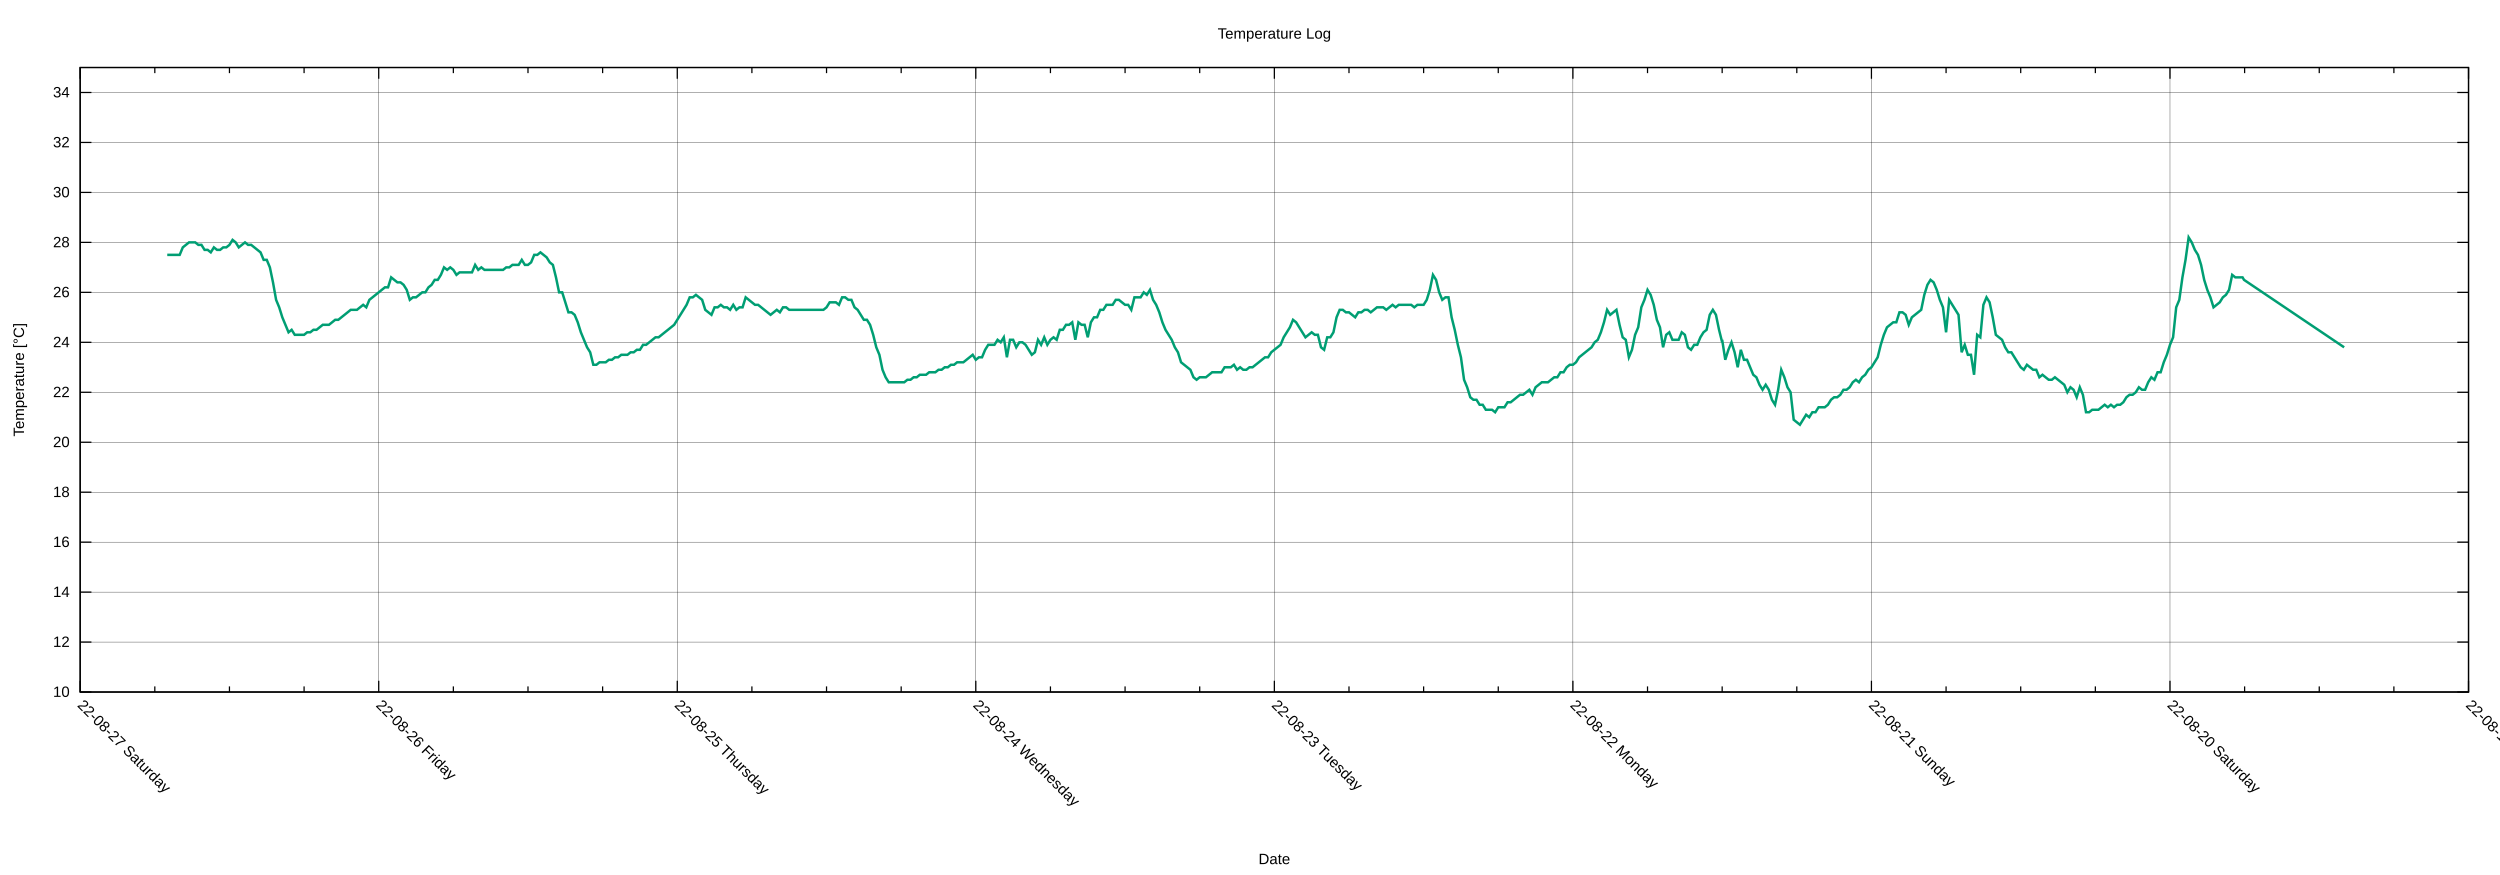
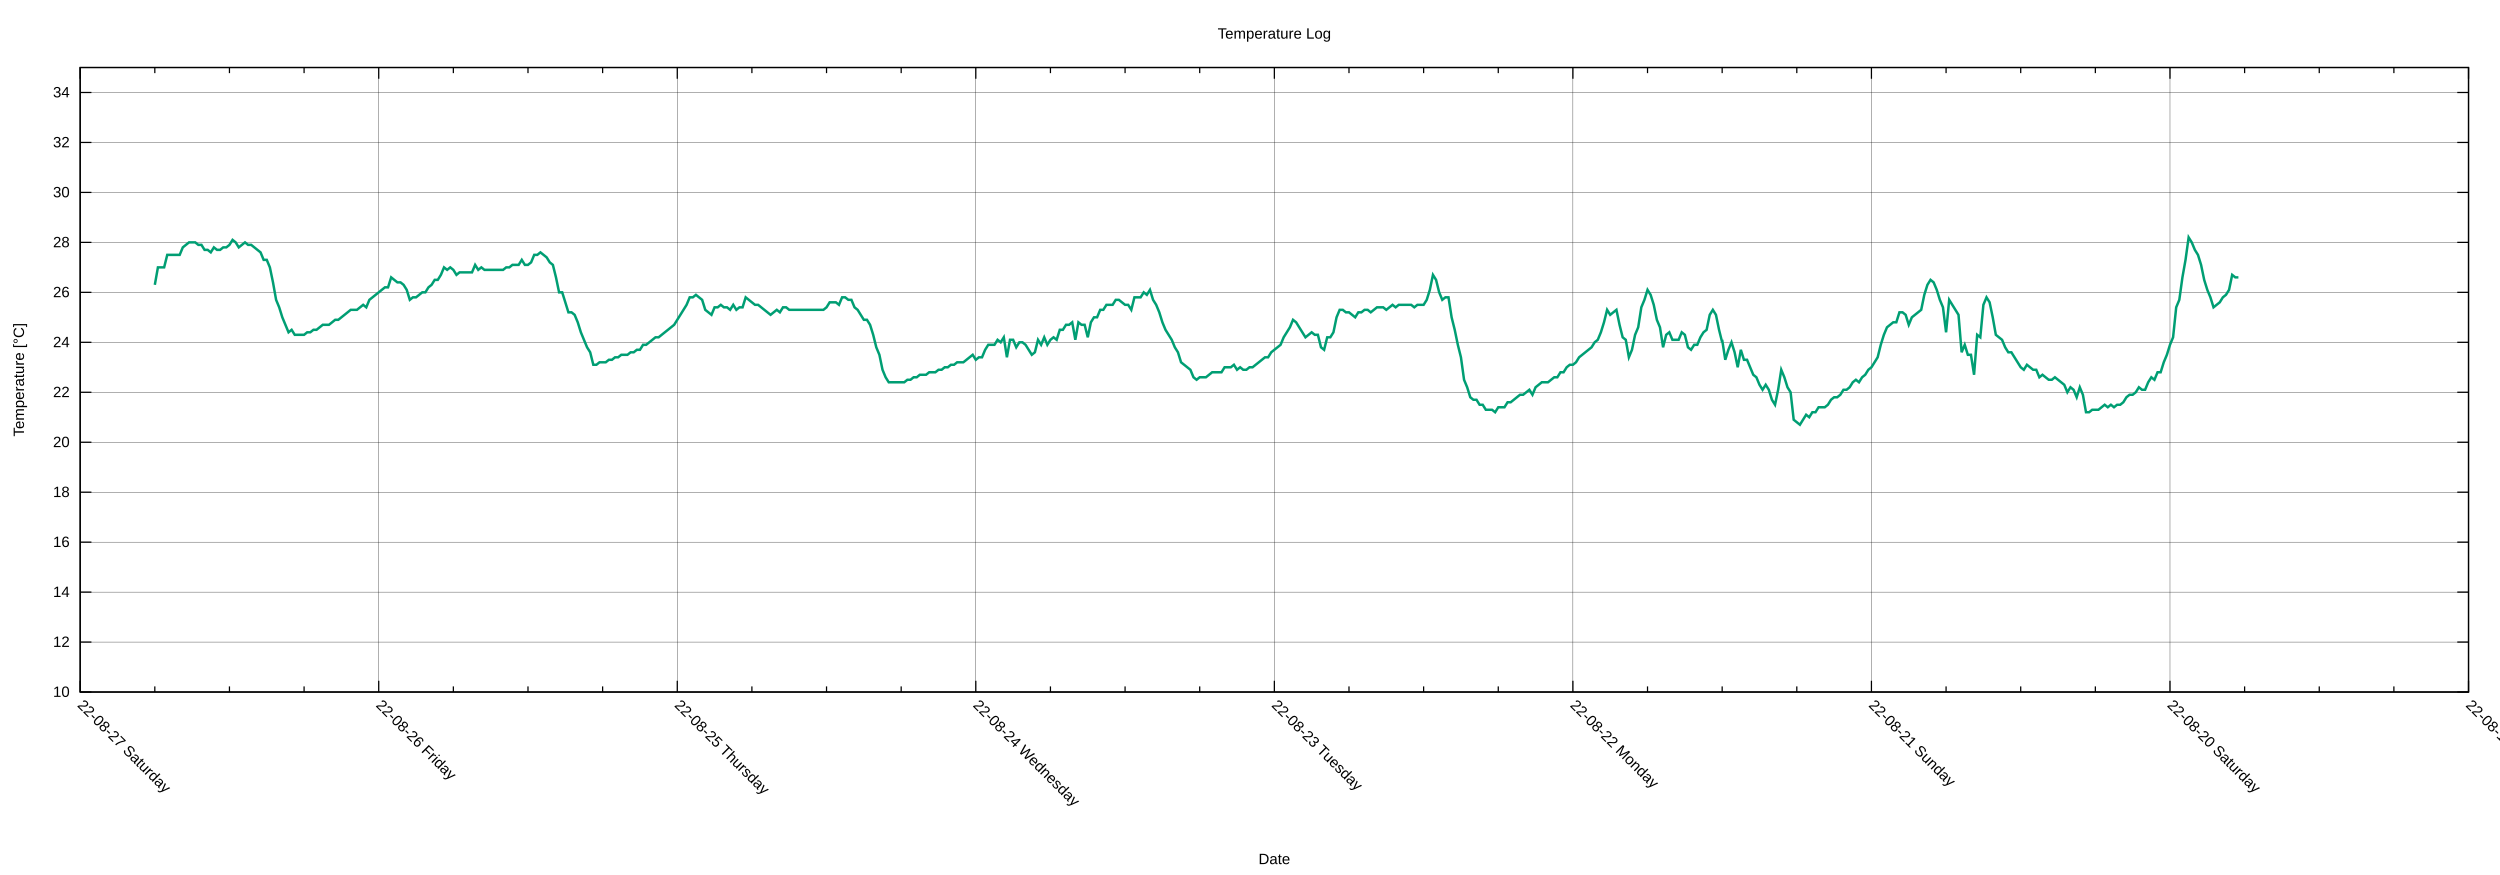
<svg xmlns="http://www.w3.org/2000/svg" xmlns:xlink="http://www.w3.org/1999/xlink" width="2000" height="700" viewBox="0 0 2000 700">
  <g id="gnuplot_canvas">
    <rect x="0" y="0" width="2000" height="700" fill="none" />
    <defs>
      <circle id="gpDot" r="0.5" stroke-width="0.5" stroke="currentColor" />
      <path id="gpPt0" stroke-width="0.222" stroke="currentColor" d="M-1,0 h2 M0,-1 v2" />
      <path id="gpPt1" stroke-width="0.222" stroke="currentColor" d="M-1,-1 L1,1 M1,-1 L-1,1" />
      <path id="gpPt2" stroke-width="0.222" stroke="currentColor" d="M-1,0 L1,0 M0,-1 L0,1 M-1,-1 L1,1 M-1,1 L1,-1" />
      <rect id="gpPt3" stroke-width="0.222" stroke="currentColor" x="-1" y="-1" width="2" height="2" />
      <rect id="gpPt4" stroke-width="0.222" stroke="currentColor" fill="currentColor" x="-1" y="-1" width="2" height="2" />
      <circle id="gpPt5" stroke-width="0.222" stroke="currentColor" cx="0" cy="0" r="1" />
      <use xlink:href="#gpPt5" id="gpPt6" fill="currentColor" stroke="none" />
      <path id="gpPt7" stroke-width="0.222" stroke="currentColor" d="M0,-1.33 L-1.33,0.67 L1.33,0.67 z" />
      <use xlink:href="#gpPt7" id="gpPt8" fill="currentColor" stroke="none" />
      <use xlink:href="#gpPt7" id="gpPt9" stroke="currentColor" transform="rotate(180)" />
      <use xlink:href="#gpPt9" id="gpPt10" fill="currentColor" stroke="none" />
      <use xlink:href="#gpPt3" id="gpPt11" stroke="currentColor" transform="rotate(45)" />
      <use xlink:href="#gpPt11" id="gpPt12" fill="currentColor" stroke="none" />
      <path id="gpPt13" stroke-width="0.222" stroke="currentColor" d="M0,1.330 L1.265,0.411 L0.782,-1.067 L-0.782,-1.076 L-1.265,0.411 z" />
      <use xlink:href="#gpPt13" id="gpPt14" fill="currentColor" stroke="none" />
      <filter id="textbox" filterUnits="objectBoundingBox" x="0" y="0" height="1" width="1">
        <feFlood flood-color="white" flood-opacity="1" result="bgnd" />
        <feComposite in="SourceGraphic" in2="bgnd" operator="atop" />
      </filter>
      <filter id="greybox" filterUnits="objectBoundingBox" x="0" y="0" height="1" width="1">
        <feFlood flood-color="lightgrey" flood-opacity="1" result="grey" />
        <feComposite in="SourceGraphic" in2="grey" operator="atop" />
      </filter>
    </defs>
    <g fill="none" color="white" stroke="currentColor" stroke-width="1.00" stroke-linecap="butt" stroke-linejoin="miter">
</g>
    <g fill="none" color="black" stroke="currentColor" stroke-width="1.00" stroke-linecap="butt" stroke-linejoin="miter">
</g>
    <g fill="none" color="black" stroke="black" stroke-width="0.25" stroke-linecap="butt" stroke-linejoin="miter">
</g>
    <g fill="none" color="black" stroke="currentColor" stroke-width="0.25" stroke-linecap="butt" stroke-linejoin="miter">
      <path stroke="black" class="gridline" d="M64.14,553.62 L1974.82,553.62  " />
    </g>
    <g fill="none" color="black" stroke="black" stroke-width="1.00" stroke-linecap="butt" stroke-linejoin="miter">
</g>
    <g fill="none" color="black" stroke="currentColor" stroke-width="1.00" stroke-linecap="butt" stroke-linejoin="miter">
      <path stroke="black" d="M64.14,553.62 L73.14,553.62 M1974.82,553.62 L1965.82,553.62  " />
      <g transform="translate(55.75,557.52)" stroke="none" fill="black" font-family="Arial" font-size="12.00" text-anchor="end">
        <text>
          <tspan font-family="Arial"> 10</tspan>
        </text>
      </g>
    </g>
    <g fill="none" color="black" stroke="currentColor" stroke-width="1.00" stroke-linecap="butt" stroke-linejoin="miter">
</g>
    <g fill="none" color="black" stroke="black" stroke-width="0.25" stroke-linecap="butt" stroke-linejoin="miter">
</g>
    <g fill="none" color="black" stroke="currentColor" stroke-width="0.25" stroke-linecap="butt" stroke-linejoin="miter">
      <path stroke="black" class="gridline" d="M64.14,513.65 L1974.82,513.65  " />
    </g>
    <g fill="none" color="black" stroke="black" stroke-width="1.00" stroke-linecap="butt" stroke-linejoin="miter">
</g>
    <g fill="none" color="black" stroke="currentColor" stroke-width="1.00" stroke-linecap="butt" stroke-linejoin="miter">
      <path stroke="black" d="M64.14,513.65 L73.14,513.65 M1974.82,513.65 L1965.82,513.65  " />
      <g transform="translate(55.75,517.55)" stroke="none" fill="black" font-family="Arial" font-size="12.00" text-anchor="end">
        <text>
          <tspan font-family="Arial"> 12</tspan>
        </text>
      </g>
    </g>
    <g fill="none" color="black" stroke="currentColor" stroke-width="1.00" stroke-linecap="butt" stroke-linejoin="miter">
</g>
    <g fill="none" color="black" stroke="black" stroke-width="0.25" stroke-linecap="butt" stroke-linejoin="miter">
</g>
    <g fill="none" color="black" stroke="currentColor" stroke-width="0.25" stroke-linecap="butt" stroke-linejoin="miter">
      <path stroke="black" class="gridline" d="M64.14,473.68 L1974.82,473.68  " />
    </g>
    <g fill="none" color="black" stroke="black" stroke-width="1.00" stroke-linecap="butt" stroke-linejoin="miter">
</g>
    <g fill="none" color="black" stroke="currentColor" stroke-width="1.00" stroke-linecap="butt" stroke-linejoin="miter">
      <path stroke="black" d="M64.14,473.68 L73.14,473.68 M1974.82,473.68 L1965.82,473.68  " />
      <g transform="translate(55.75,477.58)" stroke="none" fill="black" font-family="Arial" font-size="12.00" text-anchor="end">
        <text>
          <tspan font-family="Arial"> 14</tspan>
        </text>
      </g>
    </g>
    <g fill="none" color="black" stroke="currentColor" stroke-width="1.00" stroke-linecap="butt" stroke-linejoin="miter">
</g>
    <g fill="none" color="black" stroke="black" stroke-width="0.25" stroke-linecap="butt" stroke-linejoin="miter">
</g>
    <g fill="none" color="black" stroke="currentColor" stroke-width="0.25" stroke-linecap="butt" stroke-linejoin="miter">
      <path stroke="black" class="gridline" d="M64.14,433.71 L1974.82,433.71  " />
    </g>
    <g fill="none" color="black" stroke="black" stroke-width="1.00" stroke-linecap="butt" stroke-linejoin="miter">
</g>
    <g fill="none" color="black" stroke="currentColor" stroke-width="1.00" stroke-linecap="butt" stroke-linejoin="miter">
      <path stroke="black" d="M64.14,433.71 L73.14,433.71 M1974.82,433.71 L1965.82,433.71  " />
      <g transform="translate(55.75,437.61)" stroke="none" fill="black" font-family="Arial" font-size="12.00" text-anchor="end">
        <text>
          <tspan font-family="Arial"> 16</tspan>
        </text>
      </g>
    </g>
    <g fill="none" color="black" stroke="currentColor" stroke-width="1.00" stroke-linecap="butt" stroke-linejoin="miter">
</g>
    <g fill="none" color="black" stroke="black" stroke-width="0.25" stroke-linecap="butt" stroke-linejoin="miter">
</g>
    <g fill="none" color="black" stroke="currentColor" stroke-width="0.25" stroke-linecap="butt" stroke-linejoin="miter">
      <path stroke="black" class="gridline" d="M64.14,393.74 L1974.82,393.74  " />
    </g>
    <g fill="none" color="black" stroke="black" stroke-width="1.00" stroke-linecap="butt" stroke-linejoin="miter">
</g>
    <g fill="none" color="black" stroke="currentColor" stroke-width="1.00" stroke-linecap="butt" stroke-linejoin="miter">
      <path stroke="black" d="M64.14,393.74 L73.14,393.74 M1974.82,393.74 L1965.82,393.74  " />
      <g transform="translate(55.75,397.64)" stroke="none" fill="black" font-family="Arial" font-size="12.00" text-anchor="end">
        <text>
          <tspan font-family="Arial"> 18</tspan>
        </text>
      </g>
    </g>
    <g fill="none" color="black" stroke="currentColor" stroke-width="1.00" stroke-linecap="butt" stroke-linejoin="miter">
</g>
    <g fill="none" color="black" stroke="black" stroke-width="0.25" stroke-linecap="butt" stroke-linejoin="miter">
</g>
    <g fill="none" color="black" stroke="currentColor" stroke-width="0.25" stroke-linecap="butt" stroke-linejoin="miter">
      <path stroke="black" class="gridline" d="M64.14,353.78 L1974.82,353.78  " />
    </g>
    <g fill="none" color="black" stroke="black" stroke-width="1.00" stroke-linecap="butt" stroke-linejoin="miter">
</g>
    <g fill="none" color="black" stroke="currentColor" stroke-width="1.00" stroke-linecap="butt" stroke-linejoin="miter">
      <path stroke="black" d="M64.14,353.78 L73.14,353.78 M1974.82,353.78 L1965.82,353.78  " />
      <g transform="translate(55.75,357.68)" stroke="none" fill="black" font-family="Arial" font-size="12.00" text-anchor="end">
        <text>
          <tspan font-family="Arial"> 20</tspan>
        </text>
      </g>
    </g>
    <g fill="none" color="black" stroke="currentColor" stroke-width="1.00" stroke-linecap="butt" stroke-linejoin="miter">
</g>
    <g fill="none" color="black" stroke="black" stroke-width="0.25" stroke-linecap="butt" stroke-linejoin="miter">
</g>
    <g fill="none" color="black" stroke="currentColor" stroke-width="0.25" stroke-linecap="butt" stroke-linejoin="miter">
      <path stroke="black" class="gridline" d="M64.14,313.81 L1974.82,313.81  " />
    </g>
    <g fill="none" color="black" stroke="black" stroke-width="1.00" stroke-linecap="butt" stroke-linejoin="miter">
</g>
    <g fill="none" color="black" stroke="currentColor" stroke-width="1.00" stroke-linecap="butt" stroke-linejoin="miter">
      <path stroke="black" d="M64.14,313.81 L73.14,313.81 M1974.82,313.81 L1965.82,313.81  " />
      <g transform="translate(55.75,317.71)" stroke="none" fill="black" font-family="Arial" font-size="12.00" text-anchor="end">
        <text>
          <tspan font-family="Arial"> 22</tspan>
        </text>
      </g>
    </g>
    <g fill="none" color="black" stroke="currentColor" stroke-width="1.00" stroke-linecap="butt" stroke-linejoin="miter">
</g>
    <g fill="none" color="black" stroke="black" stroke-width="0.25" stroke-linecap="butt" stroke-linejoin="miter">
</g>
    <g fill="none" color="black" stroke="currentColor" stroke-width="0.25" stroke-linecap="butt" stroke-linejoin="miter">
      <path stroke="black" class="gridline" d="M64.14,273.84 L1974.82,273.84  " />
    </g>
    <g fill="none" color="black" stroke="black" stroke-width="1.00" stroke-linecap="butt" stroke-linejoin="miter">
</g>
    <g fill="none" color="black" stroke="currentColor" stroke-width="1.00" stroke-linecap="butt" stroke-linejoin="miter">
      <path stroke="black" d="M64.14,273.84 L73.14,273.84 M1974.82,273.84 L1965.82,273.84  " />
      <g transform="translate(55.75,277.74)" stroke="none" fill="black" font-family="Arial" font-size="12.00" text-anchor="end">
        <text>
          <tspan font-family="Arial"> 24</tspan>
        </text>
      </g>
    </g>
    <g fill="none" color="black" stroke="currentColor" stroke-width="1.00" stroke-linecap="butt" stroke-linejoin="miter">
</g>
    <g fill="none" color="black" stroke="black" stroke-width="0.25" stroke-linecap="butt" stroke-linejoin="miter">
</g>
    <g fill="none" color="black" stroke="currentColor" stroke-width="0.25" stroke-linecap="butt" stroke-linejoin="miter">
      <path stroke="black" class="gridline" d="M64.14,233.87 L1974.82,233.87  " />
    </g>
    <g fill="none" color="black" stroke="black" stroke-width="1.00" stroke-linecap="butt" stroke-linejoin="miter">
</g>
    <g fill="none" color="black" stroke="currentColor" stroke-width="1.00" stroke-linecap="butt" stroke-linejoin="miter">
      <path stroke="black" d="M64.14,233.87 L73.14,233.87 M1974.82,233.87 L1965.82,233.87  " />
      <g transform="translate(55.75,237.77)" stroke="none" fill="black" font-family="Arial" font-size="12.00" text-anchor="end">
        <text>
          <tspan font-family="Arial"> 26</tspan>
        </text>
      </g>
    </g>
    <g fill="none" color="black" stroke="currentColor" stroke-width="1.00" stroke-linecap="butt" stroke-linejoin="miter">
</g>
    <g fill="none" color="black" stroke="black" stroke-width="0.25" stroke-linecap="butt" stroke-linejoin="miter">
</g>
    <g fill="none" color="black" stroke="currentColor" stroke-width="0.25" stroke-linecap="butt" stroke-linejoin="miter">
      <path stroke="black" class="gridline" d="M64.14,193.90 L1974.82,193.90  " />
    </g>
    <g fill="none" color="black" stroke="black" stroke-width="1.00" stroke-linecap="butt" stroke-linejoin="miter">
</g>
    <g fill="none" color="black" stroke="currentColor" stroke-width="1.00" stroke-linecap="butt" stroke-linejoin="miter">
      <path stroke="black" d="M64.14,193.90 L73.14,193.90 M1974.82,193.90 L1965.82,193.90  " />
      <g transform="translate(55.75,197.80)" stroke="none" fill="black" font-family="Arial" font-size="12.00" text-anchor="end">
        <text>
          <tspan font-family="Arial"> 28</tspan>
        </text>
      </g>
    </g>
    <g fill="none" color="black" stroke="currentColor" stroke-width="1.00" stroke-linecap="butt" stroke-linejoin="miter">
</g>
    <g fill="none" color="black" stroke="black" stroke-width="0.25" stroke-linecap="butt" stroke-linejoin="miter">
</g>
    <g fill="none" color="black" stroke="currentColor" stroke-width="0.25" stroke-linecap="butt" stroke-linejoin="miter">
      <path stroke="black" class="gridline" d="M64.14,153.93 L1974.82,153.93  " />
    </g>
    <g fill="none" color="black" stroke="black" stroke-width="1.00" stroke-linecap="butt" stroke-linejoin="miter">
</g>
    <g fill="none" color="black" stroke="currentColor" stroke-width="1.00" stroke-linecap="butt" stroke-linejoin="miter">
      <path stroke="black" d="M64.14,153.93 L73.14,153.93 M1974.82,153.93 L1965.82,153.93  " />
      <g transform="translate(55.75,157.83)" stroke="none" fill="black" font-family="Arial" font-size="12.00" text-anchor="end">
        <text>
          <tspan font-family="Arial"> 30</tspan>
        </text>
      </g>
    </g>
    <g fill="none" color="black" stroke="currentColor" stroke-width="1.00" stroke-linecap="butt" stroke-linejoin="miter">
</g>
    <g fill="none" color="black" stroke="black" stroke-width="0.25" stroke-linecap="butt" stroke-linejoin="miter">
</g>
    <g fill="none" color="black" stroke="currentColor" stroke-width="0.25" stroke-linecap="butt" stroke-linejoin="miter">
      <path stroke="black" class="gridline" d="M64.14,113.96 L1974.82,113.96  " />
    </g>
    <g fill="none" color="black" stroke="black" stroke-width="1.00" stroke-linecap="butt" stroke-linejoin="miter">
</g>
    <g fill="none" color="black" stroke="currentColor" stroke-width="1.00" stroke-linecap="butt" stroke-linejoin="miter">
      <path stroke="black" d="M64.14,113.96 L73.14,113.96 M1974.82,113.96 L1965.82,113.96  " />
      <g transform="translate(55.75,117.86)" stroke="none" fill="black" font-family="Arial" font-size="12.00" text-anchor="end">
        <text>
          <tspan font-family="Arial"> 32</tspan>
        </text>
      </g>
    </g>
    <g fill="none" color="black" stroke="currentColor" stroke-width="1.00" stroke-linecap="butt" stroke-linejoin="miter">
</g>
    <g fill="none" color="black" stroke="black" stroke-width="0.25" stroke-linecap="butt" stroke-linejoin="miter">
</g>
    <g fill="none" color="black" stroke="currentColor" stroke-width="0.25" stroke-linecap="butt" stroke-linejoin="miter">
      <path stroke="black" class="gridline" d="M64.14,73.99 L1974.82,73.99  " />
    </g>
    <g fill="none" color="black" stroke="black" stroke-width="1.00" stroke-linecap="butt" stroke-linejoin="miter">
</g>
    <g fill="none" color="black" stroke="currentColor" stroke-width="1.00" stroke-linecap="butt" stroke-linejoin="miter">
      <path stroke="black" d="M64.14,73.99 L73.14,73.99 M1974.82,73.99 L1965.82,73.99  " />
      <g transform="translate(55.75,77.89)" stroke="none" fill="black" font-family="Arial" font-size="12.00" text-anchor="end">
        <text>
          <tspan font-family="Arial"> 34</tspan>
        </text>
      </g>
    </g>
    <g fill="none" color="black" stroke="currentColor" stroke-width="1.00" stroke-linecap="butt" stroke-linejoin="miter">
</g>
    <g fill="none" color="black" stroke="black" stroke-width="0.25" stroke-linecap="butt" stroke-linejoin="miter">
</g>
    <g fill="none" color="black" stroke="currentColor" stroke-width="0.25" stroke-linecap="butt" stroke-linejoin="miter">
      <path stroke="black" class="gridline" d="M1974.82,553.62 L1974.82,54.01  " />
    </g>
    <g fill="none" color="black" stroke="black" stroke-width="1.00" stroke-linecap="butt" stroke-linejoin="miter">
</g>
    <g fill="none" color="black" stroke="currentColor" stroke-width="1.00" stroke-linecap="butt" stroke-linejoin="miter">
      <path stroke="black" d="M1974.82,553.62 L1974.82,544.62 M1974.82,54.01 L1974.82,63.01  " />
      <g transform="translate(1972.06,564.77) rotate(45)" stroke="none" fill="black" font-family="Arial" font-size="12.00" text-anchor="start">
        <text>
          <tspan font-family="Arial">22-08-19 Friday</tspan>
        </text>
      </g>
    </g>
    <g fill="none" color="black" stroke="currentColor" stroke-width="1.00" stroke-linecap="butt" stroke-linejoin="miter">
      <path stroke="black" d="M1915.11,553.62 L1915.11,549.12 M1915.11,54.01 L1915.11,58.51 M1855.40,553.62 L1855.40,549.12 M1855.40,54.01 L1855.40,58.51   M1795.69,553.62 L1795.69,549.12 M1795.69,54.01 L1795.69,58.51  " />
    </g>
    <g fill="none" color="black" stroke="black" stroke-width="0.25" stroke-linecap="butt" stroke-linejoin="miter">
</g>
    <g fill="none" color="black" stroke="currentColor" stroke-width="0.25" stroke-linecap="butt" stroke-linejoin="miter">
      <path stroke="black" class="gridline" d="M1735.99,553.62 L1735.99,54.01  " />
    </g>
    <g fill="none" color="black" stroke="black" stroke-width="1.00" stroke-linecap="butt" stroke-linejoin="miter">
</g>
    <g fill="none" color="black" stroke="currentColor" stroke-width="1.00" stroke-linecap="butt" stroke-linejoin="miter">
      <path stroke="black" d="M1735.99,553.62 L1735.99,544.62 M1735.99,54.01 L1735.99,63.01  " />
      <g transform="translate(1733.23,564.77) rotate(45)" stroke="none" fill="black" font-family="Arial" font-size="12.00" text-anchor="start">
        <text>
          <tspan font-family="Arial">22-08-20 Saturday</tspan>
        </text>
      </g>
    </g>
    <g fill="none" color="black" stroke="currentColor" stroke-width="1.00" stroke-linecap="butt" stroke-linejoin="miter">
      <path stroke="black" d="M1676.28,553.62 L1676.28,549.12 M1676.28,54.01 L1676.28,58.51 M1616.57,553.62 L1616.57,549.12 M1616.57,54.01 L1616.57,58.51   M1556.86,553.62 L1556.86,549.12 M1556.86,54.01 L1556.86,58.51  " />
    </g>
    <g fill="none" color="black" stroke="black" stroke-width="0.25" stroke-linecap="butt" stroke-linejoin="miter">
</g>
    <g fill="none" color="black" stroke="currentColor" stroke-width="0.25" stroke-linecap="butt" stroke-linejoin="miter">
      <path stroke="black" class="gridline" d="M1497.15,553.62 L1497.15,54.01  " />
    </g>
    <g fill="none" color="black" stroke="black" stroke-width="1.00" stroke-linecap="butt" stroke-linejoin="miter">
</g>
    <g fill="none" color="black" stroke="currentColor" stroke-width="1.00" stroke-linecap="butt" stroke-linejoin="miter">
      <path stroke="black" d="M1497.15,553.62 L1497.15,544.62 M1497.15,54.01 L1497.15,63.01  " />
      <g transform="translate(1494.39,564.77) rotate(45)" stroke="none" fill="black" font-family="Arial" font-size="12.00" text-anchor="start">
        <text>
          <tspan font-family="Arial">22-08-21 Sunday</tspan>
        </text>
      </g>
    </g>
    <g fill="none" color="black" stroke="currentColor" stroke-width="1.00" stroke-linecap="butt" stroke-linejoin="miter">
      <path stroke="black" d="M1437.44,553.62 L1437.44,549.12 M1437.44,54.01 L1437.44,58.51 M1377.73,553.62 L1377.73,549.12 M1377.73,54.01 L1377.73,58.51   M1318.02,553.62 L1318.02,549.12 M1318.02,54.01 L1318.02,58.51  " />
    </g>
    <g fill="none" color="black" stroke="black" stroke-width="0.25" stroke-linecap="butt" stroke-linejoin="miter">
</g>
    <g fill="none" color="black" stroke="currentColor" stroke-width="0.25" stroke-linecap="butt" stroke-linejoin="miter">
      <path stroke="black" class="gridline" d="M1258.32,553.62 L1258.32,54.01  " />
    </g>
    <g fill="none" color="black" stroke="black" stroke-width="1.00" stroke-linecap="butt" stroke-linejoin="miter">
</g>
    <g fill="none" color="black" stroke="currentColor" stroke-width="1.00" stroke-linecap="butt" stroke-linejoin="miter">
      <path stroke="black" d="M1258.32,553.62 L1258.32,544.62 M1258.32,54.01 L1258.32,63.01  " />
      <g transform="translate(1255.56,564.77) rotate(45)" stroke="none" fill="black" font-family="Arial" font-size="12.00" text-anchor="start">
        <text>
          <tspan font-family="Arial">22-08-22 Monday</tspan>
        </text>
      </g>
    </g>
    <g fill="none" color="black" stroke="currentColor" stroke-width="1.00" stroke-linecap="butt" stroke-linejoin="miter">
      <path stroke="black" d="M1198.61,553.62 L1198.61,549.12 M1198.61,54.01 L1198.61,58.51 M1138.90,553.62 L1138.90,549.12 M1138.90,54.01 L1138.90,58.51   M1079.19,553.62 L1079.19,549.12 M1079.19,54.01 L1079.19,58.51  " />
    </g>
    <g fill="none" color="black" stroke="black" stroke-width="0.25" stroke-linecap="butt" stroke-linejoin="miter">
</g>
    <g fill="none" color="black" stroke="currentColor" stroke-width="0.25" stroke-linecap="butt" stroke-linejoin="miter">
      <path stroke="black" class="gridline" d="M1019.48,553.62 L1019.48,54.01  " />
    </g>
    <g fill="none" color="black" stroke="black" stroke-width="1.00" stroke-linecap="butt" stroke-linejoin="miter">
</g>
    <g fill="none" color="black" stroke="currentColor" stroke-width="1.00" stroke-linecap="butt" stroke-linejoin="miter">
      <path stroke="black" d="M1019.48,553.62 L1019.48,544.62 M1019.48,54.01 L1019.48,63.01  " />
      <g transform="translate(1016.72,564.77) rotate(45)" stroke="none" fill="black" font-family="Arial" font-size="12.00" text-anchor="start">
        <text>
          <tspan font-family="Arial">22-08-23 Tuesday</tspan>
        </text>
      </g>
    </g>
    <g fill="none" color="black" stroke="currentColor" stroke-width="1.00" stroke-linecap="butt" stroke-linejoin="miter">
      <path stroke="black" d="M959.77,553.62 L959.77,549.12 M959.77,54.01 L959.77,58.51 M900.06,553.62 L900.06,549.12 M900.06,54.01 L900.06,58.51   M840.35,553.62 L840.35,549.12 M840.35,54.01 L840.35,58.51  " />
    </g>
    <g fill="none" color="black" stroke="black" stroke-width="0.25" stroke-linecap="butt" stroke-linejoin="miter">
</g>
    <g fill="none" color="black" stroke="currentColor" stroke-width="0.25" stroke-linecap="butt" stroke-linejoin="miter">
      <path stroke="black" class="gridline" d="M780.65,553.62 L780.65,54.01  " />
    </g>
    <g fill="none" color="black" stroke="black" stroke-width="1.00" stroke-linecap="butt" stroke-linejoin="miter">
</g>
    <g fill="none" color="black" stroke="currentColor" stroke-width="1.00" stroke-linecap="butt" stroke-linejoin="miter">
      <path stroke="black" d="M780.65,553.62 L780.65,544.62 M780.65,54.01 L780.65,63.01  " />
      <g transform="translate(777.89,564.77) rotate(45)" stroke="none" fill="black" font-family="Arial" font-size="12.00" text-anchor="start">
        <text>
          <tspan font-family="Arial">22-08-24 Wednesday</tspan>
        </text>
      </g>
    </g>
    <g fill="none" color="black" stroke="currentColor" stroke-width="1.00" stroke-linecap="butt" stroke-linejoin="miter">
      <path stroke="black" d="M720.94,553.62 L720.94,549.12 M720.94,54.01 L720.94,58.51 M661.23,553.62 L661.23,549.12 M661.23,54.01 L661.23,58.51   M601.52,553.62 L601.52,549.12 M601.52,54.01 L601.52,58.51  " />
    </g>
    <g fill="none" color="black" stroke="black" stroke-width="0.25" stroke-linecap="butt" stroke-linejoin="miter">
</g>
    <g fill="none" color="black" stroke="currentColor" stroke-width="0.25" stroke-linecap="butt" stroke-linejoin="miter">
      <path stroke="black" class="gridline" d="M541.81,553.62 L541.81,54.01  " />
    </g>
    <g fill="none" color="black" stroke="black" stroke-width="1.00" stroke-linecap="butt" stroke-linejoin="miter">
</g>
    <g fill="none" color="black" stroke="currentColor" stroke-width="1.00" stroke-linecap="butt" stroke-linejoin="miter">
      <path stroke="black" d="M541.81,553.62 L541.81,544.62 M541.81,54.01 L541.81,63.01  " />
      <g transform="translate(539.05,564.77) rotate(45)" stroke="none" fill="black" font-family="Arial" font-size="12.00" text-anchor="start">
        <text>
          <tspan font-family="Arial">22-08-25 Thursday</tspan>
        </text>
      </g>
    </g>
    <g fill="none" color="black" stroke="currentColor" stroke-width="1.00" stroke-linecap="butt" stroke-linejoin="miter">
      <path stroke="black" d="M482.10,553.62 L482.10,549.12 M482.10,54.01 L482.10,58.51 M422.39,553.62 L422.39,549.12 M422.39,54.01 L422.39,58.51   M362.68,553.62 L362.68,549.12 M362.68,54.01 L362.68,58.51  " />
    </g>
    <g fill="none" color="black" stroke="black" stroke-width="0.25" stroke-linecap="butt" stroke-linejoin="miter">
</g>
    <g fill="none" color="black" stroke="currentColor" stroke-width="0.25" stroke-linecap="butt" stroke-linejoin="miter">
      <path stroke="black" class="gridline" d="M302.98,553.62 L302.98,54.01  " />
    </g>
    <g fill="none" color="black" stroke="black" stroke-width="1.00" stroke-linecap="butt" stroke-linejoin="miter">
</g>
    <g fill="none" color="black" stroke="currentColor" stroke-width="1.00" stroke-linecap="butt" stroke-linejoin="miter">
      <path stroke="black" d="M302.98,553.62 L302.98,544.62 M302.98,54.01 L302.98,63.01  " />
      <g transform="translate(300.22,564.77) rotate(45)" stroke="none" fill="black" font-family="Arial" font-size="12.00" text-anchor="start">
        <text>
          <tspan font-family="Arial">22-08-26 Friday</tspan>
        </text>
      </g>
    </g>
    <g fill="none" color="black" stroke="currentColor" stroke-width="1.00" stroke-linecap="butt" stroke-linejoin="miter">
      <path stroke="black" d="M243.27,553.62 L243.27,549.12 M243.27,54.01 L243.27,58.51 M183.56,553.62 L183.56,549.12 M183.56,54.01 L183.56,58.51   M123.85,553.62 L123.85,549.12 M123.85,54.01 L123.85,58.51  " />
    </g>
    <g fill="none" color="black" stroke="black" stroke-width="0.25" stroke-linecap="butt" stroke-linejoin="miter">
</g>
    <g fill="none" color="black" stroke="currentColor" stroke-width="0.25" stroke-linecap="butt" stroke-linejoin="miter">
      <path stroke="black" class="gridline" d="M64.14,553.62 L64.14,54.01  " />
    </g>
    <g fill="none" color="black" stroke="black" stroke-width="1.00" stroke-linecap="butt" stroke-linejoin="miter">
</g>
    <g fill="none" color="black" stroke="currentColor" stroke-width="1.00" stroke-linecap="butt" stroke-linejoin="miter">
      <path stroke="black" d="M64.14,553.62 L64.14,544.62 M64.14,54.01 L64.14,63.01  " />
      <g transform="translate(61.38,564.77) rotate(45)" stroke="none" fill="black" font-family="Arial" font-size="12.00" text-anchor="start">
        <text>
          <tspan font-family="Arial">22-08-27 Saturday</tspan>
        </text>
      </g>
    </g>
    <g fill="none" color="black" stroke="currentColor" stroke-width="1.00" stroke-linecap="butt" stroke-linejoin="miter">
</g>
    <g fill="none" color="black" stroke="currentColor" stroke-width="1.00" stroke-linecap="butt" stroke-linejoin="miter">
      <path stroke="black" d="M64.14,54.01 L64.14,553.62 L1974.82,553.62 L1974.82,54.01 L64.14,54.01 Z  " />
    </g>
    <g fill="none" color="black" stroke="currentColor" stroke-width="1.00" stroke-linecap="butt" stroke-linejoin="miter">
      <g transform="translate(19.18,303.82) rotate(270)" stroke="none" fill="black" font-family="Arial" font-size="12.00" text-anchor="middle">
        <text>
          <tspan font-family="Arial">Temperature [°C]</tspan>
        </text>
      </g>
    </g>
    <g fill="none" color="black" stroke="currentColor" stroke-width="1.00" stroke-linecap="butt" stroke-linejoin="miter">
      <g transform="translate(1019.48,691.30)" stroke="none" fill="black" font-family="Arial" font-size="12.00" text-anchor="middle">
        <text>
          <tspan font-family="Arial">Date</tspan>
        </text>
      </g>
    </g>
    <g fill="none" color="black" stroke="currentColor" stroke-width="1.00" stroke-linecap="butt" stroke-linejoin="miter">
</g>
    <g id="gnuplot_plot_1">
      <g fill="none" color="white" stroke="currentColor" stroke-width="2.00" stroke-linecap="butt" stroke-linejoin="miter">
</g>
      <g fill="none" color="black" stroke="currentColor" stroke-width="2.00" stroke-linecap="butt" stroke-linejoin="miter">
-         <path stroke="rgb(  0, 158, 115)" d="M133.80,203.89 L136.29,203.89 L138.78,203.89 L141.26,203.89 L143.75,203.89 L146.24,197.90 L148.73,195.90 L151.22,193.90   L153.70,193.90 L156.19,193.90 L158.68,195.90 L161.17,195.90 L163.65,199.90 L166.14,199.90 L168.63,201.89 L171.12,197.90   L173.61,199.90 L176.09,199.90 L178.58,197.90 L181.07,197.90 L183.56,195.90 L186.05,191.90 L188.53,193.90 L191.02,197.90   L193.51,195.90 L196.00,193.90 L198.48,195.90 L200.97,195.90 L203.46,197.90 L205.95,199.90 L208.44,201.89 L210.92,207.89   L213.41,207.89 L215.90,213.89 L218.39,225.88 L220.88,239.86 L223.36,245.86 L225.85,253.85 L228.34,259.85 L230.83,265.84   L233.31,263.85 L235.80,267.84 L238.29,267.84 L240.78,267.84 L243.27,267.84 L245.75,265.84 L248.24,265.84 L250.73,263.85   L253.22,263.85 L255.71,261.85 L258.19,259.85 L260.68,259.85 L263.17,259.85 L265.66,257.85 L268.14,255.85 L270.63,255.85   L273.12,253.85 L275.61,251.86 L278.10,249.86 L280.58,247.86 L283.07,247.86 L285.56,247.86 L288.05,245.86 L290.54,243.86   L293.02,245.86 L295.51,239.86 L298.00,237.87 L300.49,235.87 L302.98,233.87 L305.46,231.87 L307.95,229.87 L310.44,229.87   L312.93,221.88 L315.41,223.88 L317.90,225.88 L320.39,225.88 L322.88,227.87 L325.37,231.87 L327.85,239.86 L330.34,237.87   L332.83,237.87 L335.32,235.87 L337.81,233.87 L340.29,233.87 L342.78,229.87 L345.27,227.87 L347.76,223.88 L350.24,223.88   L352.73,219.88 L355.22,213.89 L357.71,215.88 L360.20,213.89 L362.68,215.88 L365.17,219.88 L367.66,217.88 L370.15,217.88   L372.64,217.88 L375.12,217.88 L377.61,217.88 L380.10,211.89 L382.59,215.88 L385.07,213.89 L387.56,215.88 L390.05,215.88   L392.54,215.88 L395.03,215.88 L397.51,215.88 L400.00,215.88 L402.49,215.88 L404.98,213.89 L407.47,213.89 L409.95,211.89   L412.44,211.89 L414.93,211.89 L417.42,207.89 L419.90,211.89 L422.39,211.89 L424.88,209.89 L427.37,203.89 L429.86,203.89   L432.34,201.89 L434.83,203.89 L437.32,205.89 L439.81,209.89 L442.30,211.89 L444.78,221.88 L447.27,233.87 L449.76,233.87   L452.25,241.86 L454.73,249.86 L457.22,249.86 L459.71,251.86 L462.20,257.85 L464.69,265.84 L467.17,271.84 L469.66,277.84   L472.15,281.83 L474.64,291.82 L477.13,291.82 L479.61,289.83 L482.10,289.83 L484.59,289.83 L487.08,287.83 L489.56,287.83   L492.05,285.83 L494.54,285.83 L497.03,283.83 L499.52,283.83 L502.00,283.83 L504.49,281.83 L506.98,281.83 L509.47,279.83   L511.96,279.83 L514.44,275.84 L516.93,275.84 L519.42,273.84 L521.91,271.84 L524.39,269.84 L526.88,269.84 L529.37,267.84   L531.86,265.84 L534.35,263.85 L536.83,261.85 L539.32,259.85 L541.81,255.85 L544.30,251.86 L546.79,247.86 L549.27,243.86   L551.76,237.87 L554.25,237.87 L556.74,235.87 L559.23,237.87 L561.71,239.86 L564.20,247.86 L566.69,249.86 L569.18,251.86   L571.66,245.86 L574.15,245.86 L576.64,243.86 L579.13,245.86 L581.62,245.86 L584.10,247.86 L586.59,243.86 L589.08,247.86   L591.57,245.86 L594.06,245.86 L596.54,237.87 L599.03,239.86 L601.52,241.86 L604.01,243.86 L606.49,243.86 L608.98,245.86   L611.47,247.86 L613.96,249.86 L616.45,251.86 L618.93,249.86 L621.42,247.86 L623.91,249.86 L626.40,245.86 L628.89,245.86   L631.37,247.86 L633.86,247.86 L636.35,247.86 L638.84,247.86 L641.32,247.86 L643.81,247.86 L646.30,247.86 L648.79,247.86   L651.28,247.86 L653.76,247.86 L656.25,247.86 L658.74,247.86 L661.23,245.86 L663.72,241.86 L666.20,241.86 L668.69,241.86   L671.18,243.86 L673.67,237.87 L676.15,237.87 L678.64,239.86 L681.13,239.86 L683.62,245.86 L686.11,247.86 L688.59,251.86   L691.08,255.85 L693.57,255.85 L696.06,259.85 L698.55,267.84 L701.03,277.84 L703.52,283.83 L706.01,295.82 L708.50,301.82   L710.98,305.81 L713.47,305.81 L715.96,305.81 L718.45,305.81 L720.94,305.81 L723.42,305.81 L725.91,303.81 L728.40,303.81   L730.89,301.82 L733.38,301.82 L735.86,299.82 L738.35,299.82 L740.84,299.82 L743.33,297.82 L745.81,297.82 L748.30,297.82   L750.79,295.82 L753.28,295.82 L755.77,293.82 L758.25,293.82 L760.74,291.82 L763.23,291.82 L765.72,289.83 L768.21,289.83   L770.69,289.83 L773.18,287.83 L775.67,285.83 L778.16,283.83 L780.65,287.83 L783.13,285.83 L785.62,285.83 L788.11,279.83   L790.60,275.84 L793.08,275.84 L795.57,275.84 L798.06,271.84 L800.55,273.84 L803.04,269.84 L805.52,285.83 L808.01,271.84   L810.50,271.84 L812.99,277.84 L815.48,273.84 L817.96,273.84 L820.45,275.84 L822.94,279.83 L825.43,283.83 L827.91,281.83   L830.40,271.84 L832.89,275.84 L835.38,269.84 L837.87,275.84 L840.35,271.84 L842.84,269.84 L845.33,271.84 L847.82,263.85   L850.31,263.85 L852.79,259.85 L855.28,259.85 L857.77,257.85 L860.26,271.84 L862.74,257.85 L865.23,259.85 L867.72,259.85   L870.21,269.84 L872.70,257.85 L875.18,253.85 L877.67,253.85 L880.16,247.86 L882.65,247.86 L885.14,243.86 L887.62,243.86   L890.11,243.86 L892.60,239.86 L895.09,239.86 L897.57,241.86 L900.06,243.86 L902.55,243.86 L905.04,247.86 L907.53,237.87   L910.01,237.87 L912.50,237.87 L914.99,233.87 L917.48,235.87 L919.97,231.87 L922.45,239.86 L924.94,243.86 L927.43,249.86   L929.92,257.85 L932.40,263.85 L934.89,267.84 L937.38,271.84 L939.87,277.84 L942.36,281.83 L944.84,289.83 L947.33,291.82   L949.82,293.82 L952.31,295.82 L954.80,301.82 L957.28,303.81 L959.77,301.82 L962.26,301.82 L964.75,301.82 L967.23,299.82   L969.72,297.82 L972.21,297.82 L974.70,297.82 L977.19,297.82 L979.67,293.82 L982.16,293.82 L984.65,293.82 L987.14,291.82   L989.63,295.82 L992.11,293.82 L994.60,295.82 L997.09,295.82 L999.58,293.82 L1002.06,293.82 L1004.55,291.82 L1007.04,289.83   L1009.53,287.83 L1012.02,285.83 L1014.50,285.83 L1016.99,281.83 L1019.48,279.83 L1021.97,277.84 L1024.46,275.84 L1026.94,269.84   L1029.43,265.84 L1031.92,261.85 L1034.41,255.85 L1036.90,257.85 L1039.38,261.85 L1041.87,265.84 L1044.36,269.84 L1046.85,267.84   L1049.33,265.84 L1051.82,267.84 L1054.31,267.84 L1056.80,277.84 L1059.29,279.83 L1061.77,269.84 L1064.26,269.84 L1066.75,265.84   L1069.24,253.85 L1071.73,247.86 L1074.21,247.86 L1076.70,249.86 L1079.19,249.86 L1081.68,251.86 L1084.16,253.85 L1086.65,249.86   L1089.14,249.86 L1091.63,247.86 L1094.12,247.86 L1096.60,249.86 L1099.09,247.86 L1101.58,245.86 L1104.07,245.86 L1106.56,245.86   L1109.04,247.86 L1111.53,245.86 L1114.02,243.86 L1116.51,245.86 L1118.99,243.86 L1121.48,243.86 L1123.97,243.86 L1126.46,243.86   L1128.95,243.86 L1131.43,245.86 L1133.92,243.86 L1136.41,243.86 L1138.90,243.86 L1141.39,239.86 L1143.87,231.87 L1146.36,219.88   L1148.85,223.88 L1151.34,233.87 L1153.82,239.86 L1156.31,237.87 L1158.80,237.87 L1161.29,253.85 L1163.78,263.85 L1166.26,275.84   L1168.75,285.83 L1171.24,303.81 L1173.73,309.81 L1176.22,317.80 L1178.70,319.80 L1181.19,319.80 L1183.68,323.80 L1186.17,323.80   L1188.65,327.80 L1191.14,327.80 L1193.63,327.80 L1196.12,329.79 L1198.61,325.80 L1201.09,325.80 L1203.58,325.80 L1206.07,321.80   L1208.56,321.80 L1211.05,319.80 L1213.53,317.80 L1216.02,315.81 L1218.51,315.81 L1221.00,313.81 L1223.48,311.81 L1225.97,315.81   L1228.46,309.81 L1230.95,307.81 L1233.44,305.81 L1235.92,305.81 L1238.41,305.81 L1240.90,303.81 L1243.39,301.82 L1245.88,301.82   L1248.36,297.82 L1250.85,297.82 L1253.34,293.82 L1255.83,291.82 L1258.32,291.82 L1260.80,289.83 L1263.29,285.83 L1265.78,283.83   L1268.27,281.83 L1270.75,279.83 L1273.24,277.84 L1275.73,273.84 L1278.22,271.84 L1280.71,265.84 L1283.19,257.85 L1285.68,247.86   L1288.17,251.86 L1290.66,249.86 L1293.15,247.86 L1295.63,259.85 L1298.12,269.84 L1300.61,271.84 L1303.10,285.83 L1305.58,279.83   L1308.07,267.84 L1310.56,261.85 L1313.05,245.86 L1315.54,239.86 L1318.02,231.87 L1320.51,235.87 L1323.00,243.86 L1325.49,255.85   L1327.98,261.85 L1330.46,277.84 L1332.95,267.84 L1335.44,265.84 L1337.93,271.84 L1340.41,271.84 L1342.90,271.84 L1345.39,265.84   L1347.88,267.84 L1350.37,277.84 L1352.85,279.83 L1355.34,275.84 L1357.83,275.84 L1360.32,269.84 L1362.81,265.84 L1365.29,263.85   L1367.78,251.86 L1370.27,247.86 L1372.76,251.86 L1375.24,263.85 L1377.73,273.84 L1377.73,271.84 L1380.22,287.83 L1382.71,279.83   L1385.20,273.84 L1387.68,281.83 L1390.17,293.82 L1392.66,279.83 L1395.15,287.83 L1397.64,287.83 L1400.12,293.82 L1402.61,299.82   L1405.10,301.82 L1407.59,307.81 L1410.07,311.81 L1412.56,307.81 L1415.05,311.81 L1417.54,319.80 L1420.03,323.80 L1422.51,311.81   L1425.00,295.82 L1427.49,301.82 L1429.98,309.81 L1432.47,313.81 L1434.95,335.79 L1437.44,337.79 L1439.93,339.79 L1442.42,335.79   L1444.90,331.79 L1447.39,333.79 L1449.88,329.79 L1452.37,329.79 L1454.86,325.80 L1457.34,325.80 L1459.83,325.80 L1462.32,323.80   L1464.81,319.80 L1467.30,317.80 L1469.78,317.80 L1472.27,315.81 L1474.76,311.81 L1477.25,311.81 L1479.73,309.81 L1482.22,305.81   L1484.71,303.81 L1487.20,305.81 L1489.69,301.82 L1492.17,299.82 L1494.66,295.82 L1497.15,293.82 L1499.64,289.83 L1502.13,285.83   L1504.61,275.84 L1507.10,267.84 L1509.59,261.85 L1512.08,259.85 L1514.57,257.85 L1517.05,257.85 L1519.54,249.86 L1522.03,249.86   L1524.52,251.86 L1527.00,259.85 L1529.49,253.85 L1531.98,251.86 L1534.47,249.86 L1536.96,247.86 L1539.44,235.87 L1541.93,227.87   L1544.42,223.88 L1546.91,225.88 L1549.40,231.87 L1551.88,239.86 L1554.37,245.86 L1556.86,265.84 L1559.35,239.86 L1561.83,243.86   L1564.32,247.86 L1566.81,251.86 L1569.30,281.83 L1571.79,275.84 L1574.27,283.83 L1576.76,283.83 L1579.25,299.82 L1581.74,267.84   L1584.23,269.84 L1586.71,243.86 L1589.20,237.87 L1591.69,241.86 L1594.18,253.85 L1596.66,267.84 L1599.15,269.84 L1601.64,271.84   L1604.13,277.84 L1606.62,281.83 L1609.10,281.83 L1611.59,285.83 L1614.08,289.83 L1616.57,293.82 L1619.06,295.82 L1621.54,291.82   L1624.03,293.82 L1626.52,295.82 L1629.01,295.82 L1631.49,301.82 L1633.98,299.82 L1636.47,301.82 L1638.96,303.81 L1641.45,303.81   L1643.93,301.82 L1646.42,303.81 L1648.91,305.81 L1651.40,307.81 L1653.89,313.81 L1656.37,309.81 L1658.86,311.81 L1661.35,317.80   L1663.84,309.81 L1666.32,315.81 L1668.81,329.79 L1671.30,329.79 L1673.79,327.80 L1676.28,327.80 L1678.76,327.80 L1681.25,325.80   L1683.74,323.80 L1686.23,325.80 L1688.72,323.80 L1691.20,325.80 L1693.69,323.80 L1696.18,323.80 L1698.67,321.80 L1701.15,317.80   L1703.64,315.81 L1706.13,315.81 L1708.62,313.81 L1711.11,309.81 L1713.59,311.81 L1716.08,311.81 L1718.57,305.81 L1721.06,301.82   L1723.55,303.81 L1726.03,297.82 L1728.52,297.82 L1731.01,289.83 L1733.50,283.83 L1735.99,275.84 L1738.47,269.84 L1740.96,245.86   L1743.45,239.86 L1745.94,221.88 L1748.42,207.89 L1750.91,189.90 L1753.40,193.90 L1755.89,199.90 L1758.38,203.89 L1760.86,211.89   L1763.35,223.88 L1765.84,231.87 L1768.33,237.87 L1770.82,245.86 L1773.30,243.86 L1775.79,241.86 L1778.28,237.87 L1780.77,235.87   L1783.25,231.87 L1785.74,219.88 L1788.23,221.88 L1790.72,221.88 L1793.21,221.88 L1794.04,221.88 L1795.20,223.88 L1875.31,277.84    " />
+         <path stroke="rgb(  0, 158, 115)" d="M123.85,227.87 L126.34,213.89 L128.82,213.89 L131.31,213.89 L133.80,203.89 L136.29,203.89 L138.78,203.89 L141.26,203.89   L143.75,203.89 L146.24,197.90 L148.73,195.90 L151.22,193.90 L153.70,193.90 L156.19,193.90 L158.68,195.90 L161.17,195.90   L163.65,199.90 L166.14,199.90 L168.63,201.89 L171.12,197.90 L173.61,199.90 L176.09,199.90 L178.58,197.90 L181.07,197.90   L183.56,195.90 L186.05,191.90 L188.53,193.90 L191.02,197.90 L193.51,195.90 L196.00,193.90 L198.48,195.90 L200.97,195.90   L203.46,197.90 L205.95,199.90 L208.44,201.89 L210.92,207.89 L213.41,207.89 L215.90,213.89 L218.39,225.88 L220.88,239.86   L223.36,245.86 L225.85,253.85 L228.34,259.85 L230.83,265.84 L233.31,263.85 L235.80,267.84 L238.29,267.84 L240.78,267.84   L243.27,267.84 L245.75,265.84 L248.24,265.84 L250.73,263.85 L253.22,263.85 L255.71,261.85 L258.19,259.85 L260.68,259.85   L263.17,259.85 L265.66,257.85 L268.14,255.85 L270.63,255.85 L273.12,253.85 L275.61,251.86 L278.10,249.86 L280.58,247.86   L283.07,247.86 L285.56,247.86 L288.05,245.86 L290.54,243.86 L293.02,245.86 L295.51,239.86 L298.00,237.87 L300.49,235.87   L302.98,233.87 L305.46,231.87 L307.95,229.87 L310.44,229.87 L312.93,221.88 L315.41,223.88 L317.90,225.88 L320.39,225.88   L322.88,227.87 L325.37,231.87 L327.85,239.86 L330.34,237.87 L332.83,237.87 L335.32,235.87 L337.81,233.87 L340.29,233.87   L342.78,229.87 L345.27,227.87 L347.76,223.88 L350.24,223.88 L352.73,219.88 L355.22,213.89 L357.71,215.88 L360.20,213.89   L362.68,215.88 L365.17,219.88 L367.66,217.88 L370.15,217.88 L372.64,217.88 L375.12,217.88 L377.61,217.88 L380.10,211.89   L382.59,215.88 L385.07,213.89 L387.56,215.88 L390.05,215.88 L392.54,215.88 L395.03,215.88 L397.51,215.88 L400.00,215.88   L402.49,215.88 L404.98,213.89 L407.47,213.89 L409.95,211.89 L412.44,211.89 L414.93,211.89 L417.42,207.89 L419.90,211.89   L422.39,211.89 L424.88,209.89 L427.37,203.89 L429.86,203.89 L432.34,201.89 L434.83,203.89 L437.32,205.89 L439.81,209.89   L442.30,211.89 L444.78,221.88 L447.27,233.87 L449.76,233.87 L452.25,241.86 L454.73,249.86 L457.22,249.86 L459.71,251.86   L462.20,257.85 L464.69,265.84 L467.17,271.84 L469.66,277.84 L472.15,281.83 L474.64,291.82 L477.13,291.82 L479.61,289.83   L482.10,289.83 L484.59,289.83 L487.08,287.83 L489.56,287.83 L492.05,285.83 L494.54,285.83 L497.03,283.83 L499.52,283.83   L502.00,283.83 L504.49,281.83 L506.98,281.83 L509.47,279.83 L511.96,279.83 L514.44,275.84 L516.93,275.84 L519.42,273.84   L521.91,271.84 L524.39,269.84 L526.88,269.84 L529.37,267.84 L531.86,265.84 L534.35,263.85 L536.83,261.85 L539.32,259.85   L541.81,255.85 L544.30,251.86 L546.79,247.86 L549.27,243.86 L551.76,237.87 L554.25,237.87 L556.74,235.87 L559.23,237.87   L561.71,239.86 L564.20,247.86 L566.69,249.86 L569.18,251.86 L571.66,245.86 L574.15,245.86 L576.64,243.86 L579.13,245.86   L581.62,245.86 L584.10,247.86 L586.59,243.86 L589.08,247.86 L591.57,245.86 L594.06,245.86 L596.54,237.87 L599.03,239.86   L601.52,241.86 L604.01,243.86 L606.49,243.86 L608.98,245.86 L611.47,247.86 L613.96,249.86 L616.45,251.86 L618.93,249.86   L621.42,247.86 L623.91,249.86 L626.40,245.86 L628.89,245.86 L631.37,247.86 L633.86,247.86 L636.35,247.86 L638.84,247.86   L641.32,247.86 L643.81,247.86 L646.30,247.86 L648.79,247.86 L651.28,247.86 L653.76,247.86 L656.25,247.86 L658.74,247.86   L661.23,245.86 L663.72,241.86 L666.20,241.86 L668.69,241.86 L671.18,243.86 L673.67,237.87 L676.15,237.87 L678.64,239.86   L681.13,239.86 L683.62,245.86 L686.11,247.86 L688.59,251.86 L691.08,255.85 L693.57,255.85 L696.06,259.85 L698.55,267.84   L701.03,277.84 L703.52,283.83 L706.01,295.82 L708.50,301.82 L710.98,305.81 L713.47,305.81 L715.96,305.81 L718.45,305.81   L720.94,305.81 L723.42,305.81 L725.91,303.81 L728.40,303.81 L730.89,301.82 L733.38,301.82 L735.86,299.82 L738.35,299.82   L740.84,299.82 L743.33,297.82 L745.81,297.82 L748.30,297.82 L750.79,295.82 L753.28,295.82 L755.77,293.82 L758.25,293.82   L760.74,291.82 L763.23,291.82 L765.72,289.83 L768.21,289.83 L770.69,289.83 L773.18,287.83 L775.67,285.83 L778.16,283.83   L780.65,287.83 L783.13,285.83 L785.62,285.83 L788.11,279.83 L790.60,275.84 L793.08,275.84 L795.57,275.84 L798.06,271.84   L800.55,273.84 L803.04,269.84 L805.52,285.83 L808.01,271.84 L810.50,271.84 L812.99,277.84 L815.48,273.84 L817.96,273.84   L820.45,275.84 L822.94,279.83 L825.43,283.83 L827.91,281.83 L830.40,271.84 L832.89,275.84 L835.38,269.84 L837.87,275.84   L840.35,271.84 L842.84,269.84 L845.33,271.84 L847.82,263.85 L850.31,263.85 L852.79,259.85 L855.28,259.85 L857.77,257.85   L860.26,271.84 L862.74,257.85 L865.23,259.85 L867.72,259.85 L870.21,269.84 L872.70,257.85 L875.18,253.85 L877.67,253.85   L880.16,247.86 L882.65,247.86 L885.14,243.86 L887.62,243.86 L890.11,243.86 L892.60,239.86 L895.09,239.86 L897.57,241.86   L900.06,243.86 L902.55,243.86 L905.04,247.86 L907.53,237.87 L910.01,237.87 L912.50,237.87 L914.99,233.87 L917.48,235.87   L919.97,231.87 L922.45,239.86 L924.94,243.86 L927.43,249.86 L929.92,257.85 L932.40,263.85 L934.89,267.84 L937.38,271.84   L939.87,277.84 L942.36,281.83 L944.84,289.83 L947.33,291.82 L949.82,293.82 L952.31,295.82 L954.80,301.82 L957.28,303.81   L959.77,301.82 L962.26,301.82 L964.75,301.82 L967.23,299.82 L969.72,297.82 L972.21,297.82 L974.70,297.82 L977.19,297.82   L979.67,293.82 L982.16,293.82 L984.65,293.82 L987.14,291.82 L989.63,295.82 L992.11,293.82 L994.60,295.82 L997.09,295.82   L999.58,293.82 L1002.06,293.82 L1004.55,291.82 L1007.04,289.83 L1009.53,287.83 L1012.02,285.83 L1014.50,285.83 L1016.99,281.83   L1019.48,279.83 L1021.97,277.84 L1024.46,275.84 L1026.94,269.84 L1029.43,265.84 L1031.92,261.85 L1034.41,255.85 L1036.90,257.85   L1039.38,261.85 L1041.87,265.84 L1044.36,269.84 L1046.85,267.84 L1049.33,265.84 L1051.82,267.84 L1054.31,267.84 L1056.80,277.84   L1059.29,279.83 L1061.77,269.84 L1064.26,269.84 L1066.75,265.84 L1069.24,253.85 L1071.73,247.86 L1074.21,247.86 L1076.70,249.86   L1079.19,249.86 L1081.68,251.86 L1084.16,253.85 L1086.65,249.86 L1089.14,249.86 L1091.63,247.86 L1094.12,247.86 L1096.60,249.86   L1099.09,247.86 L1101.58,245.86 L1104.07,245.86 L1106.56,245.86 L1109.04,247.86 L1111.53,245.86 L1114.02,243.86 L1116.51,245.86   L1118.99,243.86 L1121.48,243.86 L1123.97,243.86 L1126.46,243.86 L1128.95,243.86 L1131.43,245.86 L1133.92,243.86 L1136.41,243.86   L1138.90,243.86 L1141.39,239.86 L1143.87,231.87 L1146.36,219.88 L1148.85,223.88 L1151.34,233.87 L1153.82,239.86 L1156.31,237.87   L1158.80,237.87 L1161.29,253.85 L1163.78,263.85 L1166.26,275.84 L1168.75,285.83 L1171.24,303.81 L1173.73,309.81 L1176.22,317.80   L1178.70,319.80 L1181.19,319.80 L1183.68,323.80 L1186.17,323.80 L1188.65,327.80 L1191.14,327.80 L1193.63,327.80 L1196.12,329.79   L1198.61,325.80 L1201.09,325.80 L1203.58,325.80 L1206.07,321.80 L1208.56,321.80 L1211.05,319.80 L1213.53,317.80 L1216.02,315.81   L1218.51,315.81 L1221.00,313.81 L1223.48,311.81 L1225.97,315.81 L1228.46,309.81 L1230.95,307.81 L1233.44,305.81 L1235.92,305.81   L1238.41,305.81 L1240.90,303.81 L1243.39,301.82 L1245.88,301.82 L1248.36,297.82 L1250.85,297.82 L1253.34,293.82 L1255.83,291.82   L1258.32,291.82 L1260.80,289.83 L1263.29,285.83 L1265.78,283.83 L1268.27,281.83 L1270.75,279.83 L1273.24,277.84 L1275.73,273.84   L1278.22,271.84 L1280.71,265.84 L1283.19,257.85 L1285.68,247.86 L1288.17,251.86 L1290.66,249.86 L1293.15,247.86 L1295.63,259.85   L1298.12,269.84 L1300.61,271.84 L1303.10,285.83 L1305.58,279.83 L1308.07,267.84 L1310.56,261.85 L1313.05,245.86 L1315.54,239.86   L1318.02,231.87 L1320.51,235.87 L1323.00,243.86 L1325.49,255.85 L1327.98,261.85 L1330.46,277.84 L1332.95,267.84 L1335.44,265.84   L1337.93,271.84 L1340.41,271.84 L1342.90,271.84 L1345.39,265.84 L1347.88,267.84 L1350.37,277.84 L1352.85,279.83 L1355.34,275.84   L1357.83,275.84 L1360.32,269.84 L1362.81,265.84 L1365.29,263.85 L1367.78,251.86 L1370.27,247.86 L1372.76,251.86 L1375.24,263.85   L1377.73,273.84 L1377.73,271.84 L1380.22,287.83 L1382.71,279.83 L1385.20,273.84 L1387.68,281.83 L1390.17,293.82 L1392.66,279.83   L1395.15,287.83 L1397.64,287.83 L1400.12,293.82 L1402.61,299.82 L1405.10,301.82 L1407.59,307.81 L1410.07,311.81 L1412.56,307.81   L1415.05,311.81 L1417.54,319.80 L1420.03,323.80 L1422.51,311.81 L1425.00,295.82 L1427.49,301.82 L1429.98,309.81 L1432.47,313.81   L1434.95,335.79 L1437.44,337.79 L1439.93,339.79 L1442.42,335.79 L1444.90,331.79 L1447.39,333.79 L1449.88,329.79 L1452.37,329.79   L1454.86,325.80 L1457.34,325.80 L1459.83,325.80 L1462.32,323.80 L1464.81,319.80 L1467.30,317.80 L1469.78,317.80 L1472.27,315.81   L1474.76,311.81 L1477.25,311.81 L1479.73,309.81 L1482.22,305.81 L1484.71,303.81 L1487.20,305.81 L1489.69,301.82 L1492.17,299.82   L1494.66,295.82 L1497.15,293.82 L1499.64,289.83 L1502.13,285.83 L1504.61,275.84 L1507.10,267.84 L1509.59,261.85 L1512.08,259.85   L1514.57,257.85 L1517.05,257.85 L1519.54,249.86 L1522.03,249.86 L1524.52,251.86 L1527.00,259.85 L1529.49,253.85 L1531.98,251.86   L1534.47,249.86 L1536.96,247.86 L1539.44,235.87 L1541.93,227.87 L1544.42,223.88 L1546.91,225.88 L1549.40,231.87 L1551.88,239.86   L1554.37,245.86 L1556.86,265.84 L1559.35,239.86 L1561.83,243.86 L1564.32,247.86 L1566.81,251.86 L1569.30,281.83 L1571.79,275.84   L1574.27,283.83 L1576.76,283.83 L1579.25,299.82 L1581.74,267.84 L1584.23,269.84 L1586.71,243.86 L1589.20,237.87 L1591.69,241.86   L1594.18,253.85 L1596.66,267.84 L1599.15,269.84 L1601.64,271.84 L1604.13,277.84 L1606.62,281.83 L1609.10,281.83 L1611.59,285.83   L1614.08,289.83 L1616.57,293.82 L1619.06,295.82 L1621.54,291.82 L1624.03,293.82 L1626.52,295.82 L1629.01,295.82 L1631.49,301.82   L1633.98,299.82 L1636.47,301.82 L1638.96,303.81 L1641.45,303.81 L1643.93,301.82 L1646.42,303.81 L1648.91,305.81 L1651.40,307.81   L1653.89,313.81 L1656.37,309.81 L1658.86,311.81 L1661.35,317.80 L1663.84,309.81 L1666.32,315.81 L1668.81,329.79 L1671.30,329.79   L1673.79,327.80 L1676.28,327.80 L1678.76,327.80 L1681.25,325.80 L1683.74,323.80 L1686.23,325.80 L1688.72,323.80 L1691.20,325.80   L1693.69,323.80 L1696.18,323.80 L1698.67,321.80 L1701.15,317.80 L1703.64,315.81 L1706.13,315.81 L1708.62,313.81 L1711.11,309.81   L1713.59,311.81 L1716.08,311.81 L1718.57,305.81 L1721.06,301.82 L1723.55,303.81 L1726.03,297.82 L1728.52,297.82 L1731.01,289.83   L1733.50,283.83 L1735.99,275.84 L1738.47,269.84 L1740.96,245.86 L1743.45,239.86 L1745.94,221.88 L1748.42,207.89 L1750.91,189.90   L1753.40,193.90 L1755.89,199.90 L1758.38,203.89 L1760.86,211.89 L1763.35,223.88 L1765.84,231.87 L1768.33,237.87 L1770.82,245.86   L1773.30,243.86 L1775.79,241.86 L1778.28,237.87 L1780.77,235.87 L1783.25,231.87 L1785.74,219.88 L1788.23,221.88 L1790.72,221.88    " />
      </g>
    </g>
    <g fill="none" color="black" stroke="currentColor" stroke-width="2.00" stroke-linecap="butt" stroke-linejoin="miter">
</g>
    <g fill="none" color="black" stroke="black" stroke-width="1.00" stroke-linecap="butt" stroke-linejoin="miter">
</g>
    <g fill="none" color="black" stroke="currentColor" stroke-width="1.00" stroke-linecap="butt" stroke-linejoin="miter">
      <path stroke="black" d="M64.14,54.01 L64.14,553.62 L1974.82,553.62 L1974.82,54.01 L64.14,54.01 Z  " />
    </g>
    <g fill="none" color="black" stroke="currentColor" stroke-width="1.00" stroke-linecap="butt" stroke-linejoin="miter">
      <g transform="translate(1019.48,30.91)" stroke="none" fill="black" font-family="Arial" font-size="12.00" text-anchor="middle">
        <text>
          <tspan font-family="Arial">Temperature Log</tspan>
        </text>
      </g>
    </g>
    <g fill="none" color="black" stroke="currentColor" stroke-width="1.00" stroke-linecap="butt" stroke-linejoin="miter">
</g>
  </g>
</svg>
